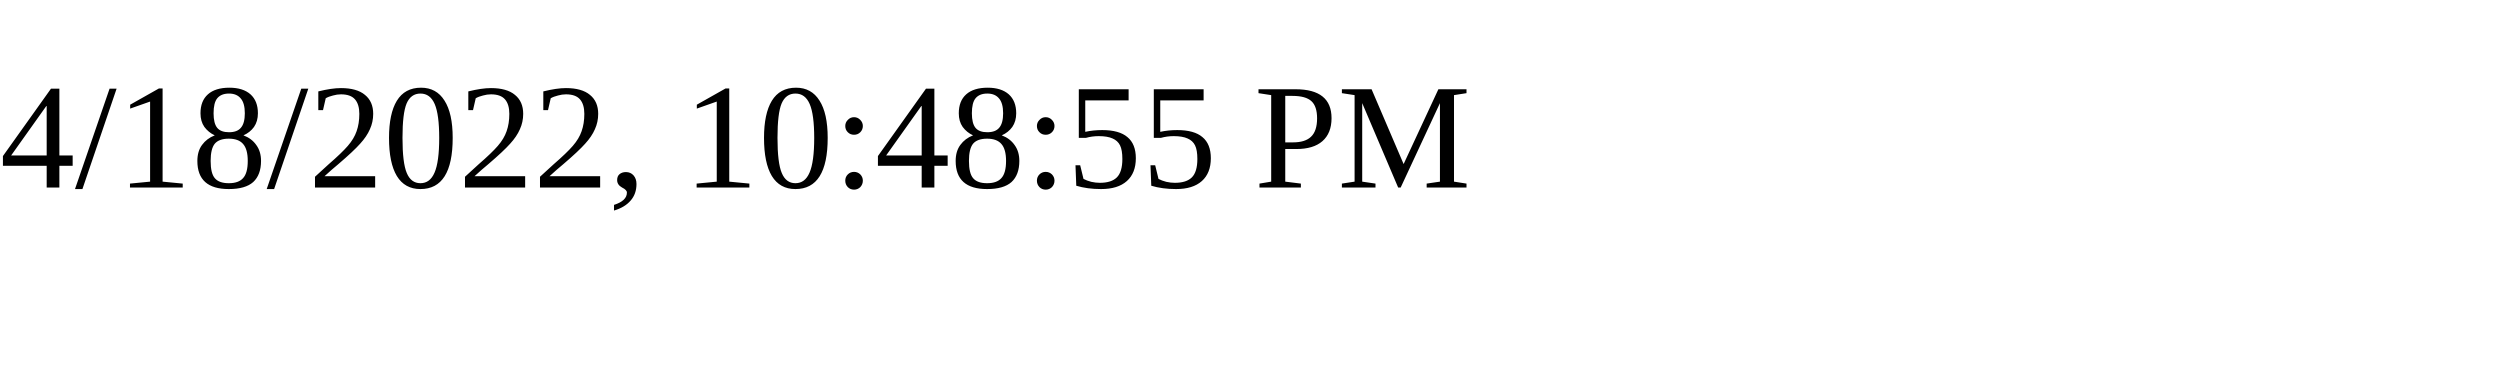
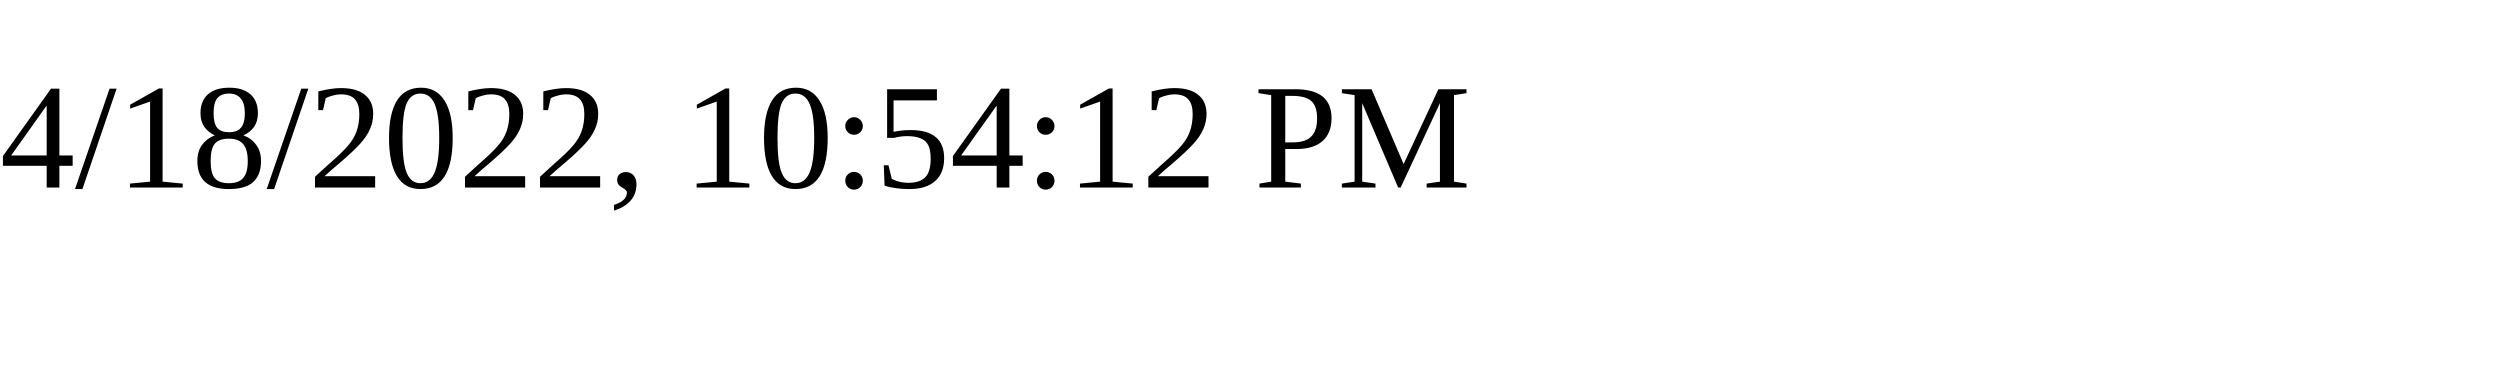
<svg xmlns="http://www.w3.org/2000/svg" height="30" width="200">
-   <text x="0" y="15">4/18/2022, 10:48:55 PM</text>
+   <text x="0" y="15">4/18/2022, 10:54:12 PM</text>
</svg>
